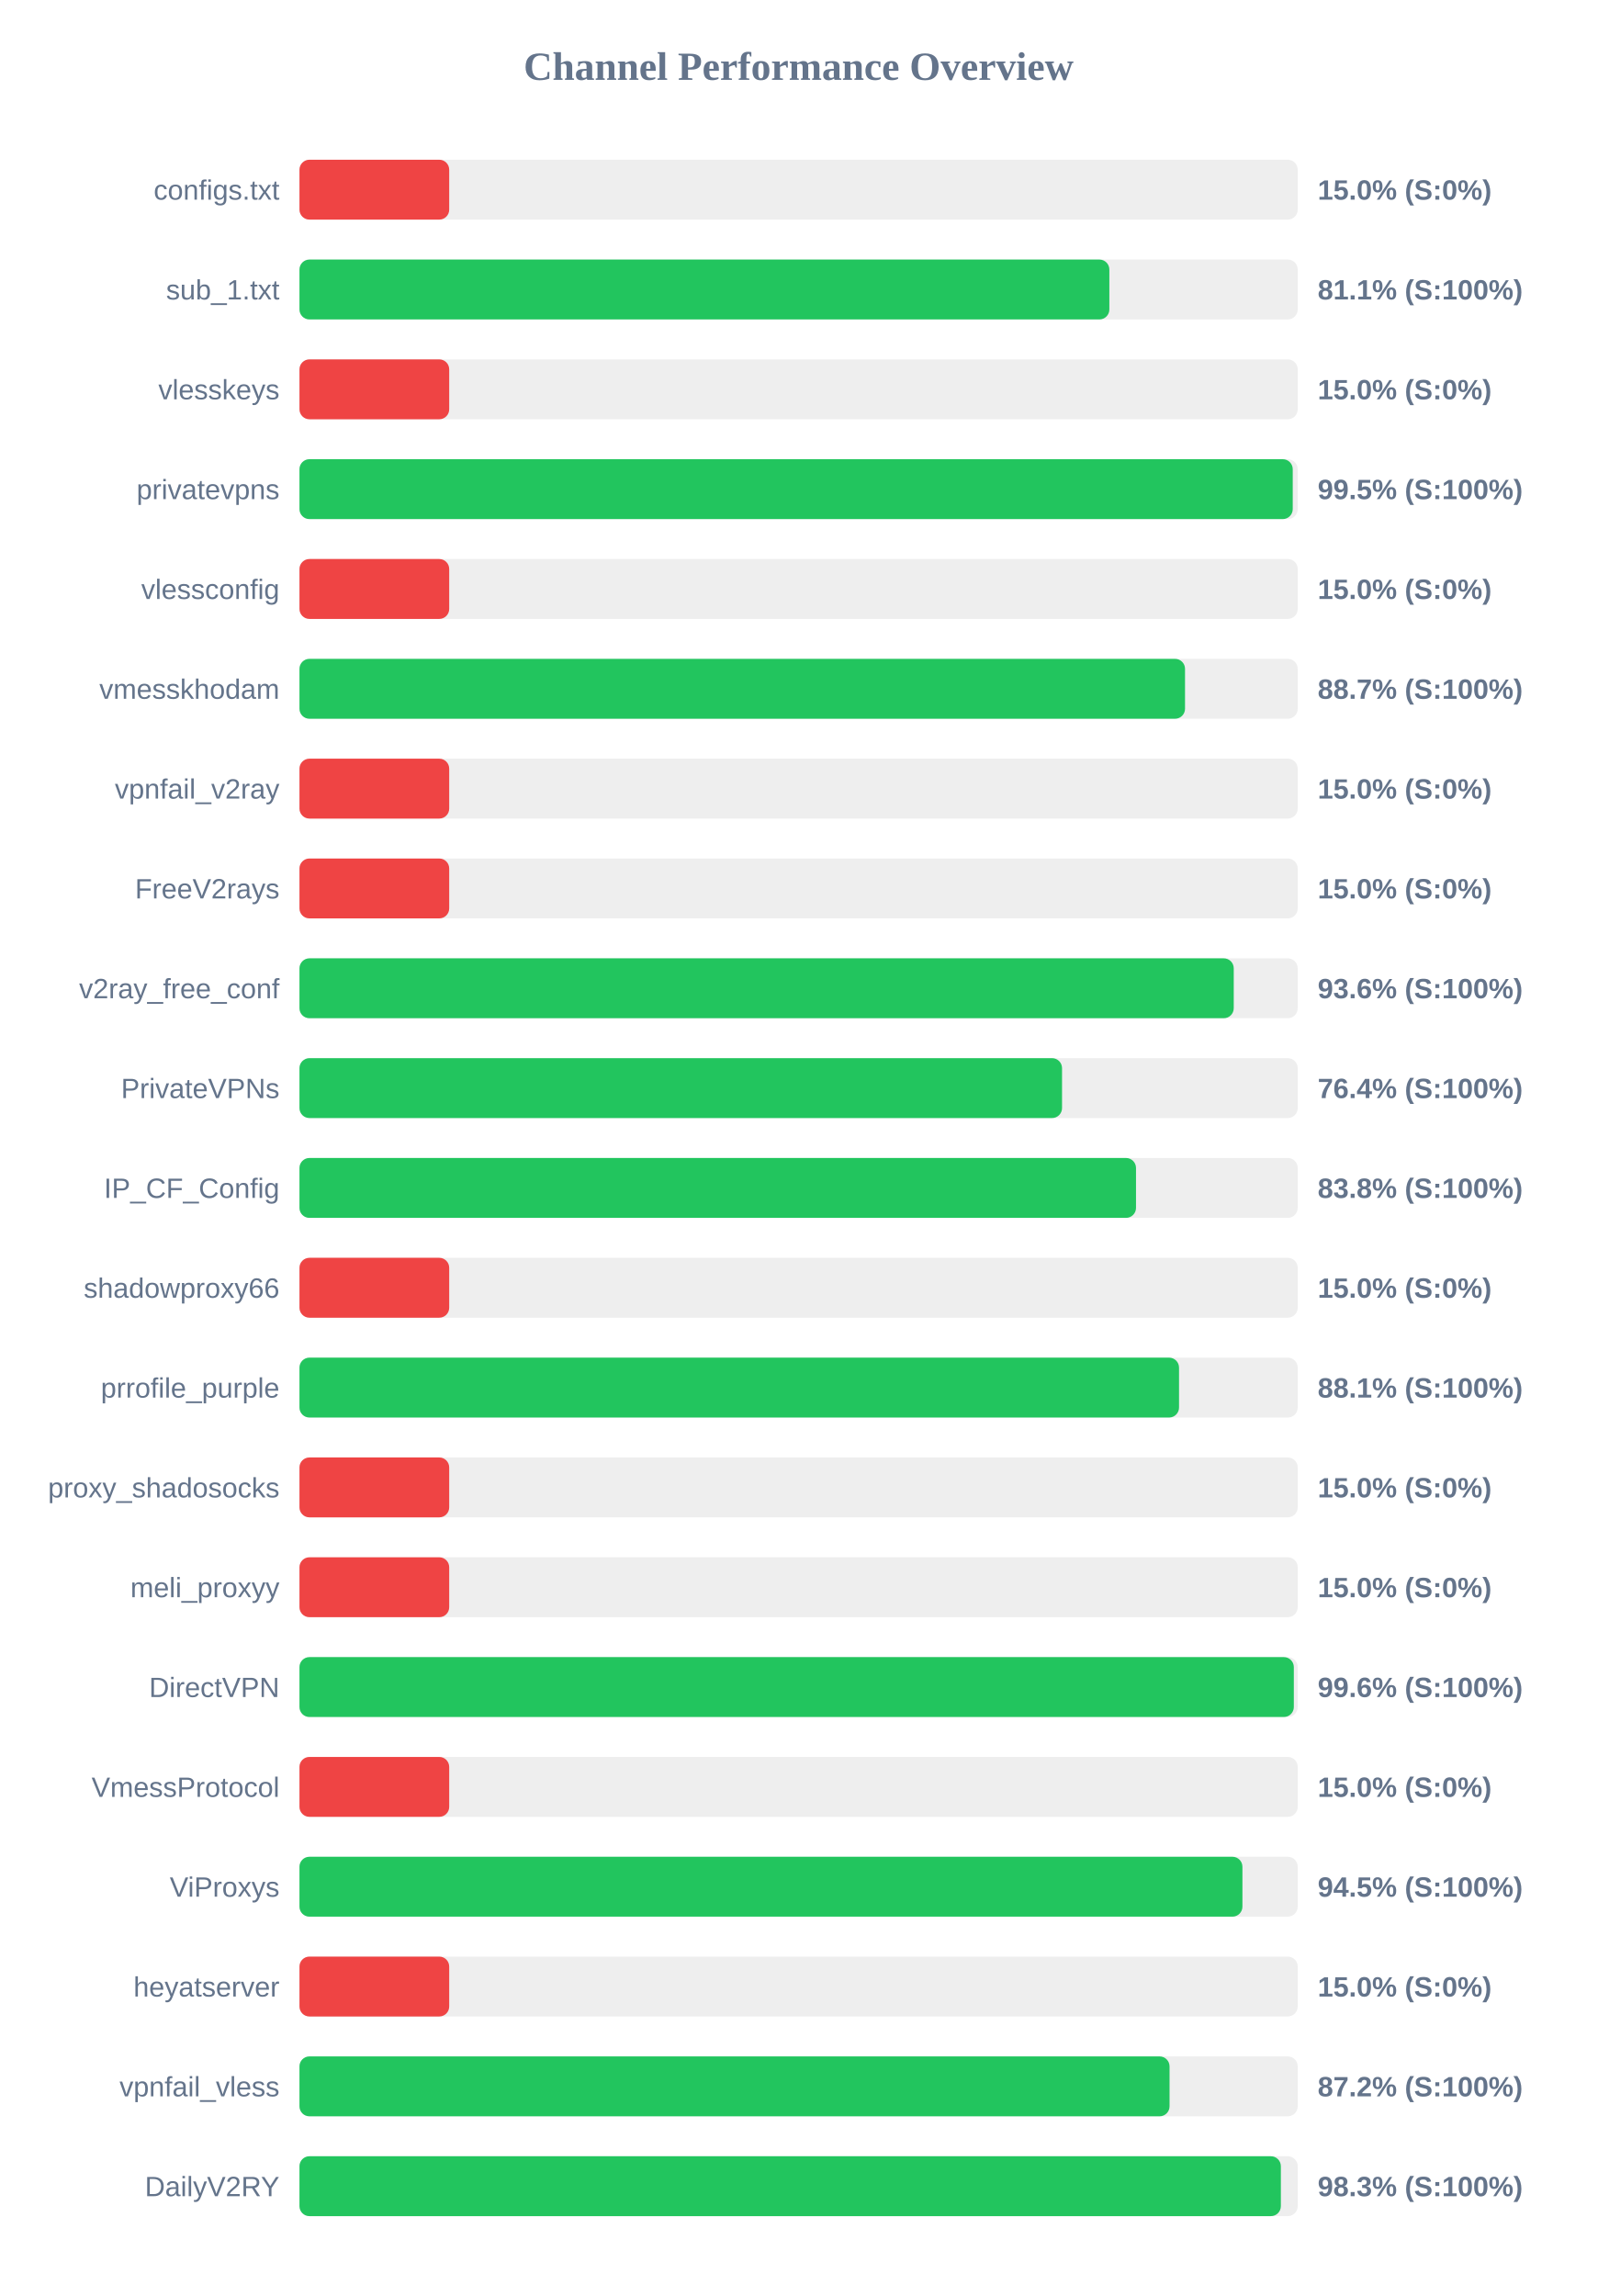
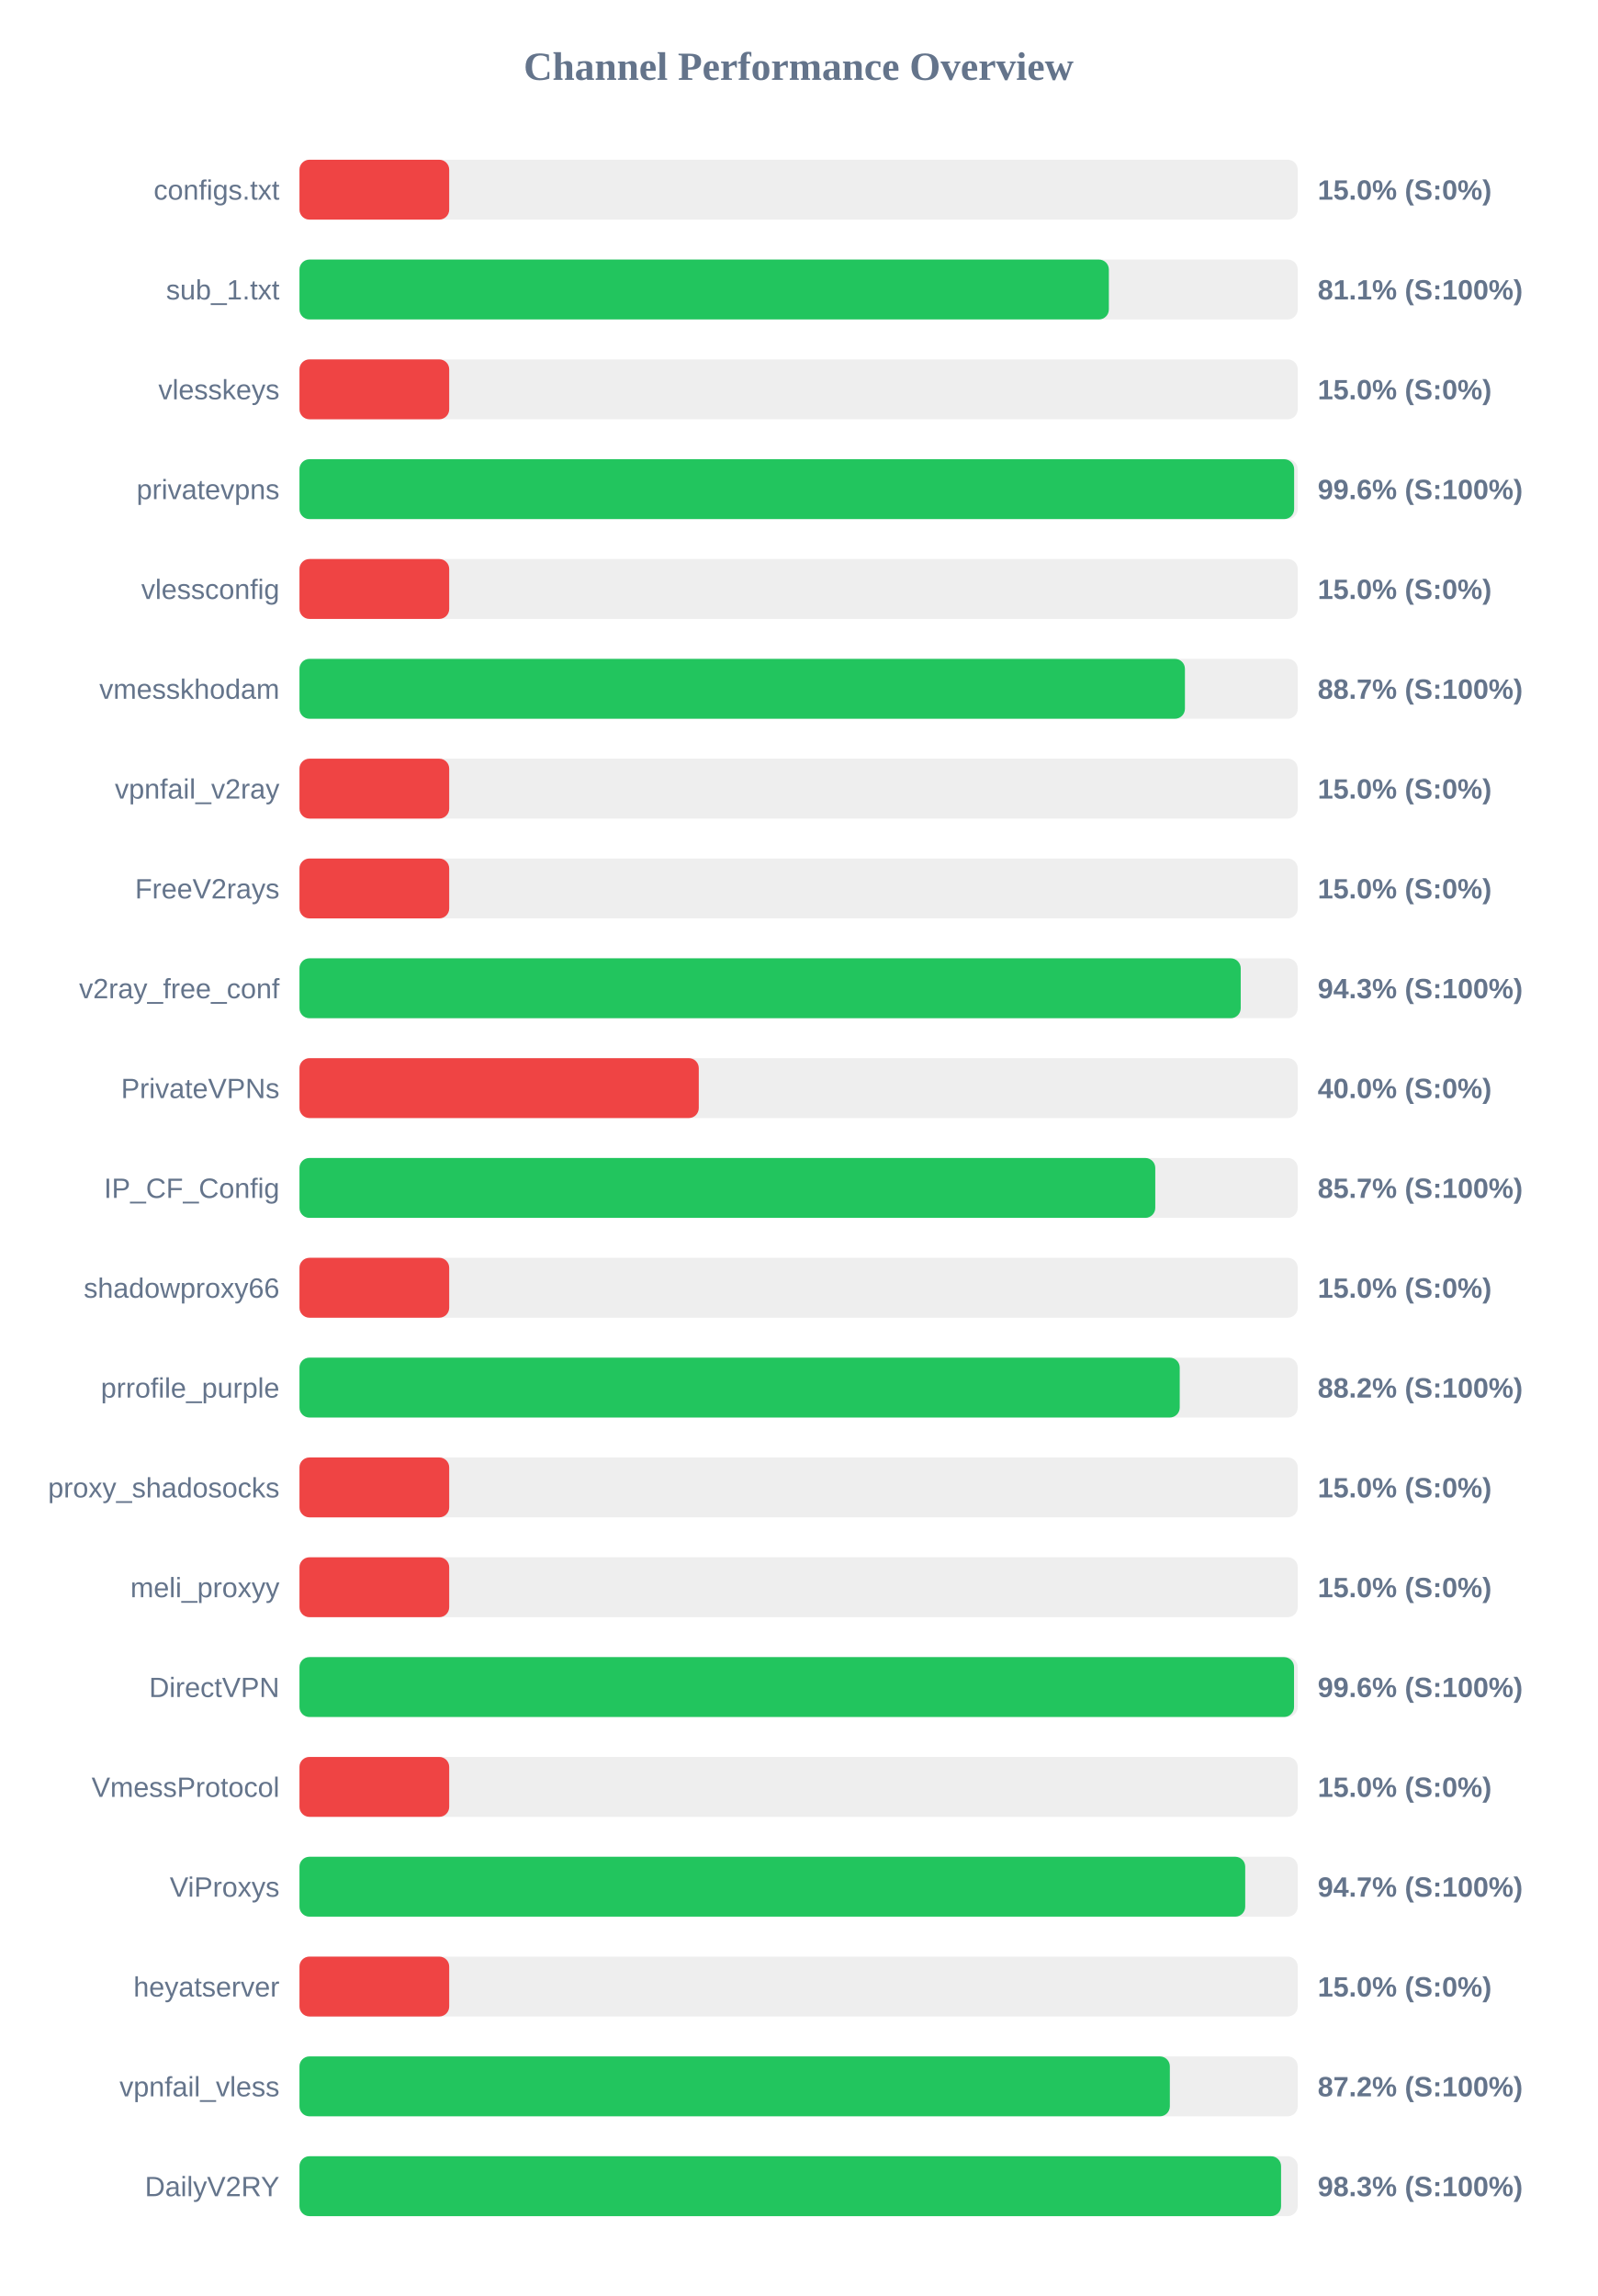
<svg xmlns="http://www.w3.org/2000/svg" width="800" height="1150" version="1.1">
  <style>
        .row { font: 14px Arial; fill: #64748b; }
        .score { font: bold 14px Arial; fill: #64748b; }
    </style>
  <text x="400" y="40" text-anchor="middle" font-size="20px" font-weight="bold" fill="#64748b">Channel Performance Overview</text>
  <rect x="150" y="80" width="500" height="30" fill="#eee" rx="5" />
  <rect x="150" y="80" width="75.0" height="30" fill="#ef4444" rx="5" />
  <text x="140" y="100" text-anchor="end" class="row">configs.txt</text>
  <text x="660" y="100" text-anchor="start" class="score">15.0% (S:0%)</text>
  <rect x="150" y="130" width="500" height="30" fill="#eee" rx="5" />
-   <rect x="150" y="130" width="405.65" height="30" fill="#22c55e" rx="5" />
+   <rect x="150" y="130" width="405.4" height="30" fill="#22c55e" rx="5" />
  <text x="140" y="150" text-anchor="end" class="row">sub_1.txt</text>
  <text x="660" y="150" text-anchor="start" class="score">81.1% (S:100%)</text>
  <rect x="150" y="180" width="500" height="30" fill="#eee" rx="5" />
  <rect x="150" y="180" width="75.0" height="30" fill="#ef4444" rx="5" />
  <text x="140" y="200" text-anchor="end" class="row">vlesskeys</text>
  <text x="660" y="200" text-anchor="start" class="score">15.0% (S:0%)</text>
  <rect x="150" y="230" width="500" height="30" fill="#eee" rx="5" />
-   <rect x="150" y="230" width="497.5" height="30" fill="#22c55e" rx="5" />
+   <rect x="150" y="230" width="498.2" height="30" fill="#22c55e" rx="5" />
  <text x="140" y="250" text-anchor="end" class="row">privatevpns</text>
-   <text x="660" y="250" text-anchor="start" class="score">99.5% (S:100%)</text>
+   <text x="660" y="250" text-anchor="start" class="score">99.6% (S:100%)</text>
  <rect x="150" y="280" width="500" height="30" fill="#eee" rx="5" />
  <rect x="150" y="280" width="75.0" height="30" fill="#ef4444" rx="5" />
  <text x="140" y="300" text-anchor="end" class="row">vlessconfig</text>
  <text x="660" y="300" text-anchor="start" class="score">15.0% (S:0%)</text>
  <rect x="150" y="330" width="500" height="30" fill="#eee" rx="5" />
-   <rect x="150" y="330" width="443.55" height="30" fill="#22c55e" rx="5" />
+   <rect x="150" y="330" width="443.5" height="30" fill="#22c55e" rx="5" />
  <text x="140" y="350" text-anchor="end" class="row">vmesskhodam</text>
  <text x="660" y="350" text-anchor="start" class="score">88.7% (S:100%)</text>
  <rect x="150" y="380" width="500" height="30" fill="#eee" rx="5" />
  <rect x="150" y="380" width="75.0" height="30" fill="#ef4444" rx="5" />
  <text x="140" y="400" text-anchor="end" class="row">vpnfail_v2ray</text>
  <text x="660" y="400" text-anchor="start" class="score">15.0% (S:0%)</text>
  <rect x="150" y="430" width="500" height="30" fill="#eee" rx="5" />
  <rect x="150" y="430" width="75.0" height="30" fill="#ef4444" rx="5" />
  <text x="140" y="450" text-anchor="end" class="row">FreeV2rays</text>
  <text x="660" y="450" text-anchor="start" class="score">15.0% (S:0%)</text>
  <rect x="150" y="480" width="500" height="30" fill="#eee" rx="5" />
-   <rect x="150" y="480" width="467.95" height="30" fill="#22c55e" rx="5" />
+   <rect x="150" y="480" width="471.45" height="30" fill="#22c55e" rx="5" />
  <text x="140" y="500" text-anchor="end" class="row">v2ray_free_conf</text>
-   <text x="660" y="500" text-anchor="start" class="score">93.6% (S:100%)</text>
+   <text x="660" y="500" text-anchor="start" class="score">94.3% (S:100%)</text>
  <rect x="150" y="530" width="500" height="30" fill="#eee" rx="5" />
-   <rect x="150" y="530" width="381.95" height="30" fill="#22c55e" rx="5" />
+   <rect x="150" y="530" width="200.0" height="30" fill="#ef4444" rx="5" />
  <text x="140" y="550" text-anchor="end" class="row">PrivateVPNs</text>
-   <text x="660" y="550" text-anchor="start" class="score">76.4% (S:100%)</text>
+   <text x="660" y="550" text-anchor="start" class="score">40.0% (S:0%)</text>
  <rect x="150" y="580" width="500" height="30" fill="#eee" rx="5" />
-   <rect x="150" y="580" width="419.0" height="30" fill="#22c55e" rx="5" />
+   <rect x="150" y="580" width="428.65" height="30" fill="#22c55e" rx="5" />
  <text x="140" y="600" text-anchor="end" class="row">IP_CF_Config</text>
-   <text x="660" y="600" text-anchor="start" class="score">83.8% (S:100%)</text>
+   <text x="660" y="600" text-anchor="start" class="score">85.7% (S:100%)</text>
  <rect x="150" y="630" width="500" height="30" fill="#eee" rx="5" />
  <rect x="150" y="630" width="75.0" height="30" fill="#ef4444" rx="5" />
  <text x="140" y="650" text-anchor="end" class="row">shadowproxy66</text>
  <text x="660" y="650" text-anchor="start" class="score">15.0% (S:0%)</text>
  <rect x="150" y="680" width="500" height="30" fill="#eee" rx="5" />
-   <rect x="150" y="680" width="440.55" height="30" fill="#22c55e" rx="5" />
+   <rect x="150" y="680" width="440.9" height="30" fill="#22c55e" rx="5" />
  <text x="140" y="700" text-anchor="end" class="row">prrofile_purple</text>
-   <text x="660" y="700" text-anchor="start" class="score">88.1% (S:100%)</text>
+   <text x="660" y="700" text-anchor="start" class="score">88.2% (S:100%)</text>
  <rect x="150" y="730" width="500" height="30" fill="#eee" rx="5" />
  <rect x="150" y="730" width="75.0" height="30" fill="#ef4444" rx="5" />
  <text x="140" y="750" text-anchor="end" class="row">proxy_shadosocks</text>
  <text x="660" y="750" text-anchor="start" class="score">15.0% (S:0%)</text>
  <rect x="150" y="780" width="500" height="30" fill="#eee" rx="5" />
  <rect x="150" y="780" width="75.0" height="30" fill="#ef4444" rx="5" />
  <text x="140" y="800" text-anchor="end" class="row">meli_proxyy</text>
  <text x="660" y="800" text-anchor="start" class="score">15.0% (S:0%)</text>
  <rect x="150" y="830" width="500" height="30" fill="#eee" rx="5" />
-   <rect x="150" y="830" width="498.05" height="30" fill="#22c55e" rx="5" />
+   <rect x="150" y="830" width="498.15" height="30" fill="#22c55e" rx="5" />
  <text x="140" y="850" text-anchor="end" class="row">DirectVPN</text>
  <text x="660" y="850" text-anchor="start" class="score">99.6% (S:100%)</text>
  <rect x="150" y="880" width="500" height="30" fill="#eee" rx="5" />
  <rect x="150" y="880" width="75.0" height="30" fill="#ef4444" rx="5" />
  <text x="140" y="900" text-anchor="end" class="row">VmessProtocol</text>
  <text x="660" y="900" text-anchor="start" class="score">15.0% (S:0%)</text>
  <rect x="150" y="930" width="500" height="30" fill="#eee" rx="5" />
-   <rect x="150" y="930" width="472.3" height="30" fill="#22c55e" rx="5" />
+   <rect x="150" y="930" width="473.7" height="30" fill="#22c55e" rx="5" />
  <text x="140" y="950" text-anchor="end" class="row">ViProxys</text>
-   <text x="660" y="950" text-anchor="start" class="score">94.5% (S:100%)</text>
+   <text x="660" y="950" text-anchor="start" class="score">94.7% (S:100%)</text>
  <rect x="150" y="980" width="500" height="30" fill="#eee" rx="5" />
  <rect x="150" y="980" width="75.0" height="30" fill="#ef4444" rx="5" />
  <text x="140" y="1000" text-anchor="end" class="row">heyatserver</text>
  <text x="660" y="1000" text-anchor="start" class="score">15.0% (S:0%)</text>
  <rect x="150" y="1030" width="500" height="30" fill="#eee" rx="5" />
-   <rect x="150" y="1030" width="435.8" height="30" fill="#22c55e" rx="5" />
+   <rect x="150" y="1030" width="435.95" height="30" fill="#22c55e" rx="5" />
  <text x="140" y="1050" text-anchor="end" class="row">vpnfail_vless</text>
  <text x="660" y="1050" text-anchor="start" class="score">87.2% (S:100%)</text>
  <rect x="150" y="1080" width="500" height="30" fill="#eee" rx="5" />
-   <rect x="150" y="1080" width="491.55" height="30" fill="#22c55e" rx="5" />
+   <rect x="150" y="1080" width="491.65" height="30" fill="#22c55e" rx="5" />
  <text x="140" y="1100" text-anchor="end" class="row">DailyV2RY</text>
  <text x="660" y="1100" text-anchor="start" class="score">98.3% (S:100%)</text>
</svg>
